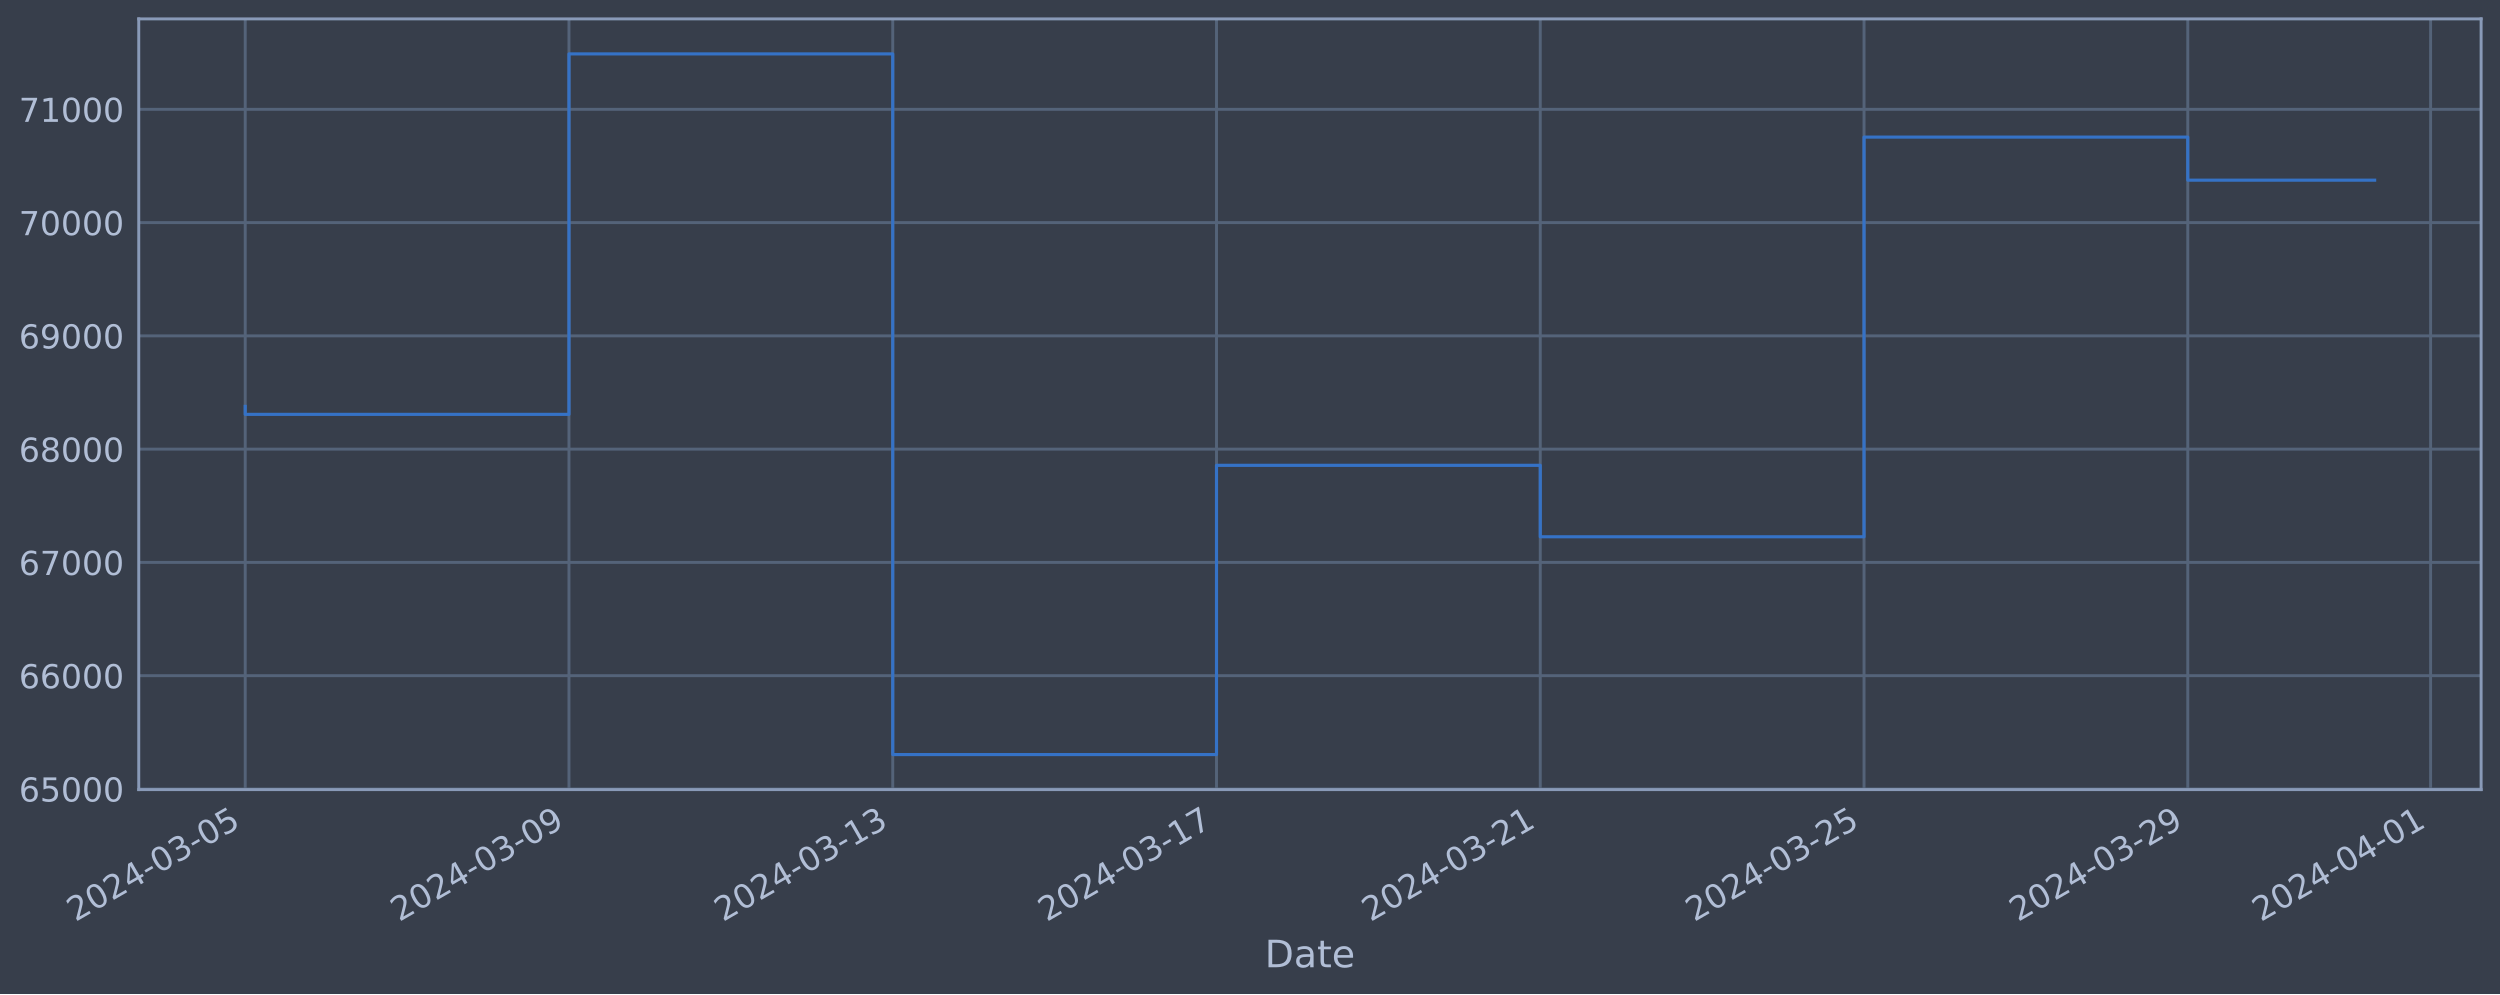
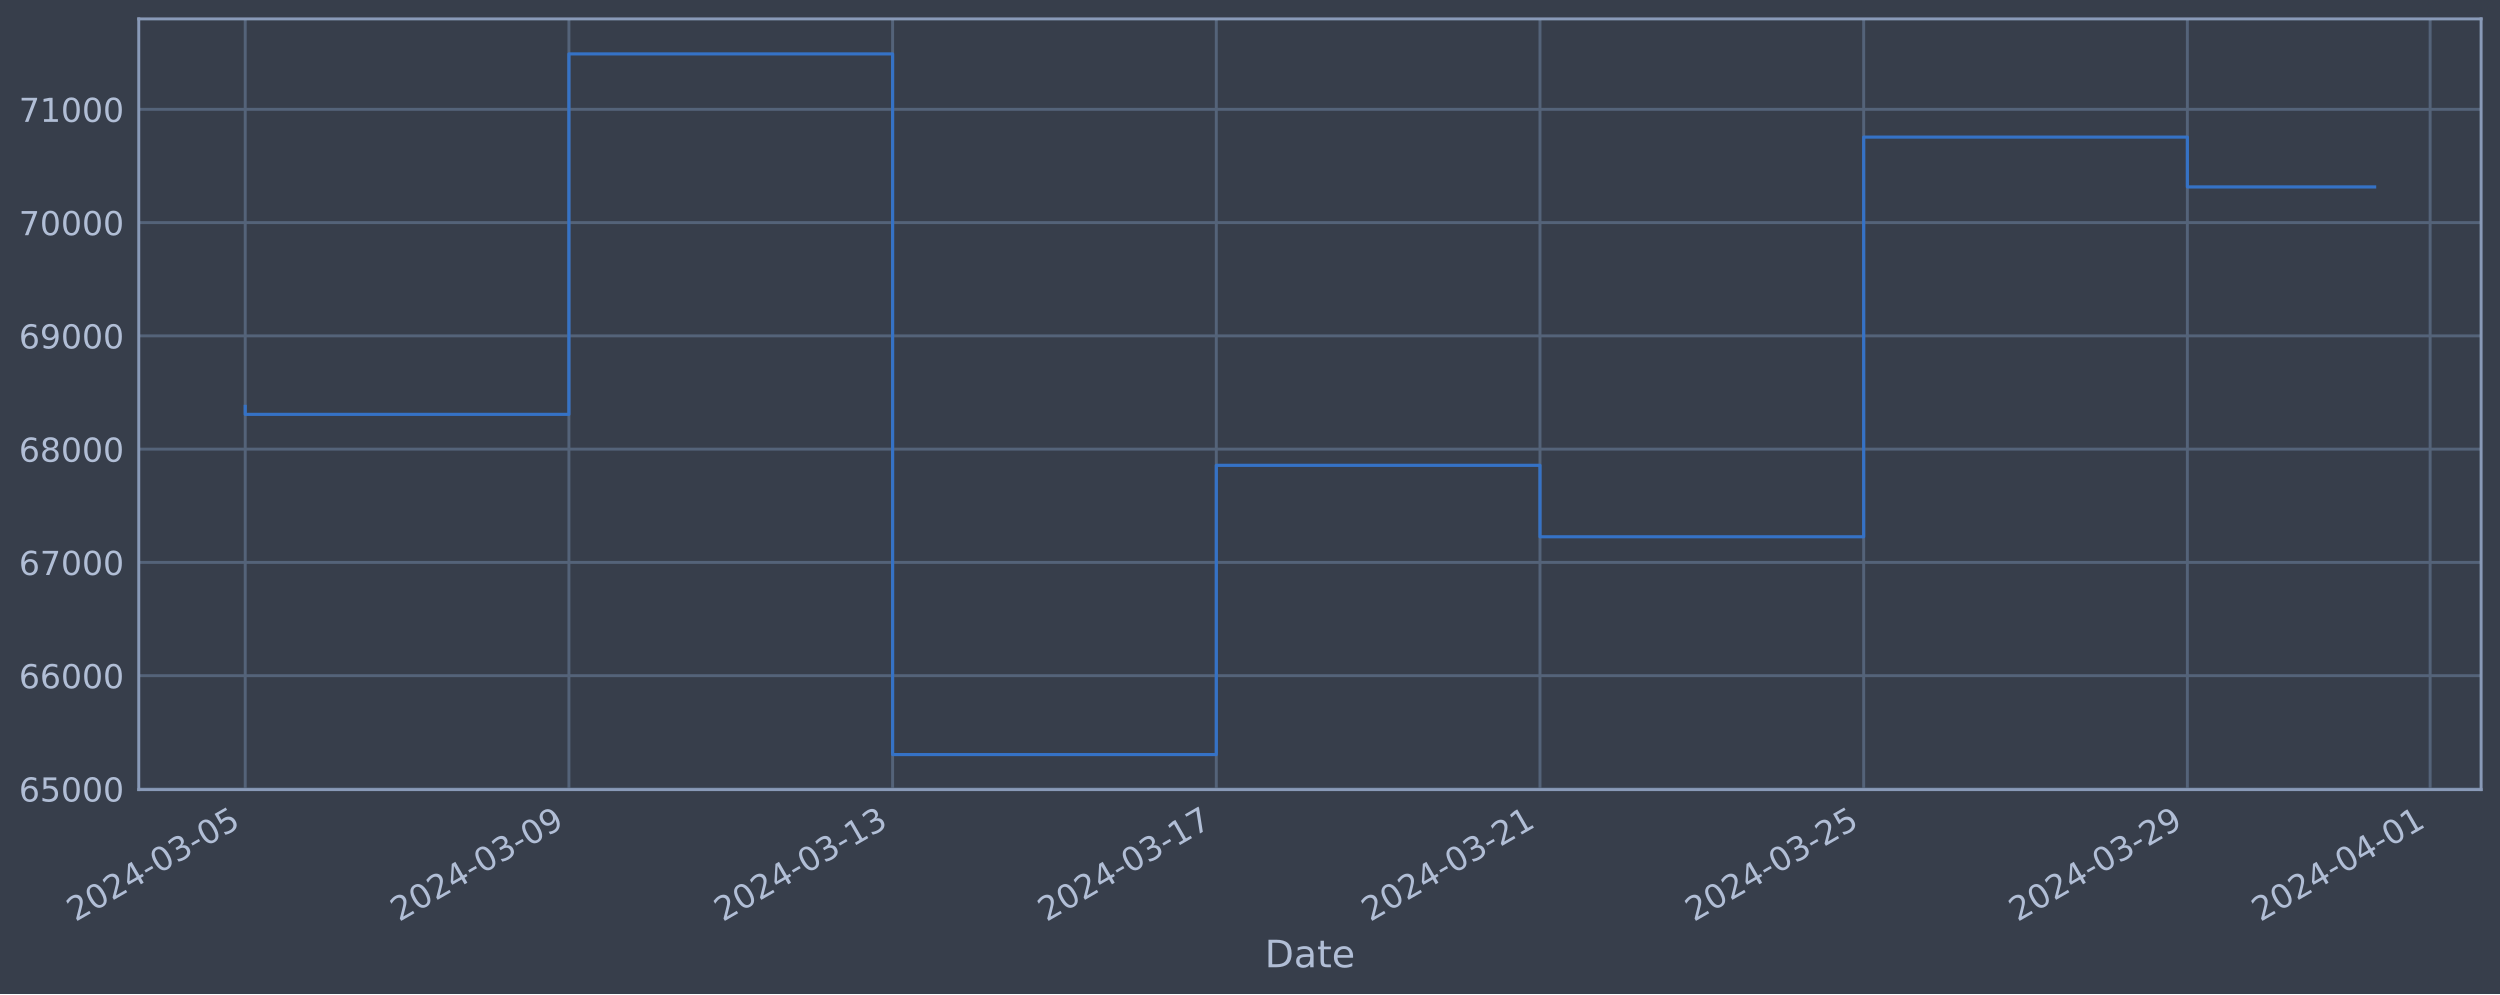
<svg xmlns="http://www.w3.org/2000/svg" xmlns:xlink="http://www.w3.org/1999/xlink" width="952.884pt" height="378.87pt" viewBox="0 0 952.884 378.87" version="1.1">
  <defs>
    <style type="text/css">*{stroke-linejoin: round; stroke-linecap: butt}</style>
  </defs>
  <g id="figure_1">
    <g id="patch_1">
      <path d="M 0 378.87  L 952.884 378.87  L 952.884 0  L 0 0  z " style="fill: #373e4b" />
    </g>
    <g id="axes_1">
      <g id="patch_2">
        <path d="M 52.884 300.96  L 945.684 300.96  L 945.684 7.2  L 52.884 7.2  z " style="fill: #373e4b" />
      </g>
      <g id="matplotlib.axis_1">
        <g id="xtick_1">
          <g id="line2d_1">
-             <path d="M 93.466 300.96  L 93.466 7.2  " clip-path="url(#p2c9a8f277e)" style="fill: none; stroke: #546379; stroke-width: 1.12; stroke-linecap: square" />
+             <path d="M 93.466 300.96  L 93.466 7.2  " clip-path="url(#pa0d299b418)" style="fill: none; stroke: #546379; stroke-width: 1.12; stroke-linecap: square" />
          </g>
          <g id="line2d_2" />
          <g id="text_1">
            <g style="fill: #b1bed6" transform="translate(28.74006 351.4642) rotate(-30) scale(0.126 -0.126)">
              <defs>
                <path id="DejaVuSans-32" d="M 1228 531  L 3431 531  L 3431 0  L 469 0  L 469 531  Q 828 903 1448 1529  Q 2069 2156 2228 2338  Q 2531 2678 2651 2914  Q 2772 3150 2772 3378  Q 2772 3750 2511 3984  Q 2250 4219 1831 4219  Q 1534 4219 1204 4116  Q 875 4013 500 3803  L 500 4441  Q 881 4594 1212 4672  Q 1544 4750 1819 4750  Q 2544 4750 2975 4387  Q 3406 4025 3406 3419  Q 3406 3131 3298 2873  Q 3191 2616 2906 2266  Q 2828 2175 2409 1742  Q 1991 1309 1228 531  z " transform="scale(0.015625)" />
                <path id="DejaVuSans-30" d="M 2034 4250  Q 1547 4250 1301 3770  Q 1056 3291 1056 2328  Q 1056 1369 1301 889  Q 1547 409 2034 409  Q 2525 409 2770 889  Q 3016 1369 3016 2328  Q 3016 3291 2770 3770  Q 2525 4250 2034 4250  z M 2034 4750  Q 2819 4750 3233 4129  Q 3647 3509 3647 2328  Q 3647 1150 3233 529  Q 2819 -91 2034 -91  Q 1250 -91 836 529  Q 422 1150 422 2328  Q 422 3509 836 4129  Q 1250 4750 2034 4750  z " transform="scale(0.015625)" />
                <path id="DejaVuSans-34" d="M 2419 4116  L 825 1625  L 2419 1625  L 2419 4116  z M 2253 4666  L 3047 4666  L 3047 1625  L 3713 1625  L 3713 1100  L 3047 1100  L 3047 0  L 2419 0  L 2419 1100  L 313 1100  L 313 1709  L 2253 4666  z " transform="scale(0.015625)" />
                <path id="DejaVuSans-2d" d="M 313 2009  L 1997 2009  L 1997 1497  L 313 1497  L 313 2009  z " transform="scale(0.015625)" />
                <path id="DejaVuSans-33" d="M 2597 2516  Q 3050 2419 3304 2112  Q 3559 1806 3559 1356  Q 3559 666 3084 287  Q 2609 -91 1734 -91  Q 1441 -91 1130 -33  Q 819 25 488 141  L 488 750  Q 750 597 1062 519  Q 1375 441 1716 441  Q 2309 441 2620 675  Q 2931 909 2931 1356  Q 2931 1769 2642 2001  Q 2353 2234 1838 2234  L 1294 2234  L 1294 2753  L 1863 2753  Q 2328 2753 2575 2939  Q 2822 3125 2822 3475  Q 2822 3834 2567 4026  Q 2313 4219 1838 4219  Q 1578 4219 1281 4162  Q 984 4106 628 3988  L 628 4550  Q 988 4650 1302 4700  Q 1616 4750 1894 4750  Q 2613 4750 3031 4423  Q 3450 4097 3450 3541  Q 3450 3153 3228 2886  Q 3006 2619 2597 2516  z " transform="scale(0.015625)" />
                <path id="DejaVuSans-35" d="M 691 4666  L 3169 4666  L 3169 4134  L 1269 4134  L 1269 2991  Q 1406 3038 1543 3061  Q 1681 3084 1819 3084  Q 2600 3084 3056 2656  Q 3513 2228 3513 1497  Q 3513 744 3044 326  Q 2575 -91 1722 -91  Q 1428 -91 1123 -41  Q 819 9 494 109  L 494 744  Q 775 591 1075 516  Q 1375 441 1709 441  Q 2250 441 2565 725  Q 2881 1009 2881 1497  Q 2881 1984 2565 2268  Q 2250 2553 1709 2553  Q 1456 2553 1204 2497  Q 953 2441 691 2322  L 691 4666  z " transform="scale(0.015625)" />
              </defs>
              <use xlink:href="#DejaVuSans-32" />
              <use xlink:href="#DejaVuSans-30" x="63.623" />
              <use xlink:href="#DejaVuSans-32" x="127.246" />
              <use xlink:href="#DejaVuSans-34" x="190.869" />
              <use xlink:href="#DejaVuSans-2d" x="254.492" />
              <use xlink:href="#DejaVuSans-30" x="290.576" />
              <use xlink:href="#DejaVuSans-33" x="354.199" />
              <use xlink:href="#DejaVuSans-2d" x="417.822" />
              <use xlink:href="#DejaVuSans-30" x="453.906" />
              <use xlink:href="#DejaVuSans-35" x="517.529" />
            </g>
          </g>
        </g>
        <g id="xtick_2">
          <g id="line2d_3">
-             <path d="M 216.868 300.96  L 216.868 7.2  " clip-path="url(#p2c9a8f277e)" style="fill: none; stroke: #546379; stroke-width: 1.12; stroke-linecap: square" />
+             <path d="M 216.842 300.96  L 216.842 7.2  " clip-path="url(#pa0d299b418)" style="fill: none; stroke: #546379; stroke-width: 1.12; stroke-linecap: square" />
          </g>
          <g id="line2d_4" />
          <g id="text_2">
-             <g style="fill: #b1bed6" transform="translate(152.1427 351.4642) rotate(-30) scale(0.126 -0.126)">
+             <g style="fill: #b1bed6" transform="translate(152.1161 351.4642) rotate(-30) scale(0.126 -0.126)">
              <defs>
                <path id="DejaVuSans-39" d="M 703 97  L 703 672  Q 941 559 1184 500  Q 1428 441 1663 441  Q 2288 441 2617 861  Q 2947 1281 2994 2138  Q 2813 1869 2534 1725  Q 2256 1581 1919 1581  Q 1219 1581 811 2004  Q 403 2428 403 3163  Q 403 3881 828 4315  Q 1253 4750 1959 4750  Q 2769 4750 3195 4129  Q 3622 3509 3622 2328  Q 3622 1225 3098 567  Q 2575 -91 1691 -91  Q 1453 -91 1209 -44  Q 966 3 703 97  z M 1959 2075  Q 2384 2075 2632 2365  Q 2881 2656 2881 3163  Q 2881 3666 2632 3958  Q 2384 4250 1959 4250  Q 1534 4250 1286 3958  Q 1038 3666 1038 3163  Q 1038 2656 1286 2365  Q 1534 2075 1959 2075  z " transform="scale(0.015625)" />
              </defs>
              <use xlink:href="#DejaVuSans-32" />
              <use xlink:href="#DejaVuSans-30" x="63.623" />
              <use xlink:href="#DejaVuSans-32" x="127.246" />
              <use xlink:href="#DejaVuSans-34" x="190.869" />
              <use xlink:href="#DejaVuSans-2d" x="254.492" />
              <use xlink:href="#DejaVuSans-30" x="290.576" />
              <use xlink:href="#DejaVuSans-33" x="354.199" />
              <use xlink:href="#DejaVuSans-2d" x="417.822" />
              <use xlink:href="#DejaVuSans-30" x="453.906" />
              <use xlink:href="#DejaVuSans-39" x="517.529" />
            </g>
          </g>
        </g>
        <g id="xtick_3">
          <g id="line2d_5">
-             <path d="M 340.271 300.96  L 340.271 7.2  " clip-path="url(#p2c9a8f277e)" style="fill: none; stroke: #546379; stroke-width: 1.12; stroke-linecap: square" />
+             <path d="M 340.218 300.96  L 340.218 7.2  " clip-path="url(#pa0d299b418)" style="fill: none; stroke: #546379; stroke-width: 1.12; stroke-linecap: square" />
          </g>
          <g id="line2d_6" />
          <g id="text_3">
-             <g style="fill: #b1bed6" transform="translate(275.5454 351.4642) rotate(-30) scale(0.126 -0.126)">
+             <g style="fill: #b1bed6" transform="translate(275.4922 351.4642) rotate(-30) scale(0.126 -0.126)">
              <defs>
                <path id="DejaVuSans-31" d="M 794 531  L 1825 531  L 1825 4091  L 703 3866  L 703 4441  L 1819 4666  L 2450 4666  L 2450 531  L 3481 531  L 3481 0  L 794 0  L 794 531  z " transform="scale(0.015625)" />
              </defs>
              <use xlink:href="#DejaVuSans-32" />
              <use xlink:href="#DejaVuSans-30" x="63.623" />
              <use xlink:href="#DejaVuSans-32" x="127.246" />
              <use xlink:href="#DejaVuSans-34" x="190.869" />
              <use xlink:href="#DejaVuSans-2d" x="254.492" />
              <use xlink:href="#DejaVuSans-30" x="290.576" />
              <use xlink:href="#DejaVuSans-33" x="354.199" />
              <use xlink:href="#DejaVuSans-2d" x="417.822" />
              <use xlink:href="#DejaVuSans-31" x="453.906" />
              <use xlink:href="#DejaVuSans-33" x="517.529" />
            </g>
          </g>
        </g>
        <g id="xtick_4">
          <g id="line2d_7">
-             <path d="M 463.674 300.96  L 463.674 7.2  " clip-path="url(#p2c9a8f277e)" style="fill: none; stroke: #546379; stroke-width: 1.12; stroke-linecap: square" />
+             <path d="M 463.594 300.96  L 463.594 7.2  " clip-path="url(#pa0d299b418)" style="fill: none; stroke: #546379; stroke-width: 1.12; stroke-linecap: square" />
          </g>
          <g id="line2d_8" />
          <g id="text_4">
-             <g style="fill: #b1bed6" transform="translate(398.948 351.4642) rotate(-30) scale(0.126 -0.126)">
+             <g style="fill: #b1bed6" transform="translate(398.8683 351.4642) rotate(-30) scale(0.126 -0.126)">
              <defs>
                <path id="DejaVuSans-37" d="M 525 4666  L 3525 4666  L 3525 4397  L 1831 0  L 1172 0  L 2766 4134  L 525 4134  L 525 4666  z " transform="scale(0.015625)" />
              </defs>
              <use xlink:href="#DejaVuSans-32" />
              <use xlink:href="#DejaVuSans-30" x="63.623" />
              <use xlink:href="#DejaVuSans-32" x="127.246" />
              <use xlink:href="#DejaVuSans-34" x="190.869" />
              <use xlink:href="#DejaVuSans-2d" x="254.492" />
              <use xlink:href="#DejaVuSans-30" x="290.576" />
              <use xlink:href="#DejaVuSans-33" x="354.199" />
              <use xlink:href="#DejaVuSans-2d" x="417.822" />
              <use xlink:href="#DejaVuSans-31" x="453.906" />
              <use xlink:href="#DejaVuSans-37" x="517.529" />
            </g>
          </g>
        </g>
        <g id="xtick_5">
          <g id="line2d_9">
-             <path d="M 587.076 300.96  L 587.076 7.2  " clip-path="url(#p2c9a8f277e)" style="fill: none; stroke: #546379; stroke-width: 1.12; stroke-linecap: square" />
+             <path d="M 586.97 300.96  L 586.97 7.2  " clip-path="url(#pa0d299b418)" style="fill: none; stroke: #546379; stroke-width: 1.12; stroke-linecap: square" />
          </g>
          <g id="line2d_10" />
          <g id="text_5">
-             <g style="fill: #b1bed6" transform="translate(522.3507 351.4642) rotate(-30) scale(0.126 -0.126)">
+             <g style="fill: #b1bed6" transform="translate(522.2443 351.4642) rotate(-30) scale(0.126 -0.126)">
              <use xlink:href="#DejaVuSans-32" />
              <use xlink:href="#DejaVuSans-30" x="63.623" />
              <use xlink:href="#DejaVuSans-32" x="127.246" />
              <use xlink:href="#DejaVuSans-34" x="190.869" />
              <use xlink:href="#DejaVuSans-2d" x="254.492" />
              <use xlink:href="#DejaVuSans-30" x="290.576" />
              <use xlink:href="#DejaVuSans-33" x="354.199" />
              <use xlink:href="#DejaVuSans-2d" x="417.822" />
              <use xlink:href="#DejaVuSans-32" x="453.906" />
              <use xlink:href="#DejaVuSans-31" x="517.529" />
            </g>
          </g>
        </g>
        <g id="xtick_6">
          <g id="line2d_11">
-             <path d="M 710.479 300.96  L 710.479 7.2  " clip-path="url(#p2c9a8f277e)" style="fill: none; stroke: #546379; stroke-width: 1.12; stroke-linecap: square" />
+             <path d="M 710.346 300.96  L 710.346 7.2  " clip-path="url(#pa0d299b418)" style="fill: none; stroke: #546379; stroke-width: 1.12; stroke-linecap: square" />
          </g>
          <g id="line2d_12" />
          <g id="text_6">
-             <g style="fill: #b1bed6" transform="translate(645.7534 351.4642) rotate(-30) scale(0.126 -0.126)">
+             <g style="fill: #b1bed6" transform="translate(645.6204 351.4642) rotate(-30) scale(0.126 -0.126)">
              <use xlink:href="#DejaVuSans-32" />
              <use xlink:href="#DejaVuSans-30" x="63.623" />
              <use xlink:href="#DejaVuSans-32" x="127.246" />
              <use xlink:href="#DejaVuSans-34" x="190.869" />
              <use xlink:href="#DejaVuSans-2d" x="254.492" />
              <use xlink:href="#DejaVuSans-30" x="290.576" />
              <use xlink:href="#DejaVuSans-33" x="354.199" />
              <use xlink:href="#DejaVuSans-2d" x="417.822" />
              <use xlink:href="#DejaVuSans-32" x="453.906" />
              <use xlink:href="#DejaVuSans-35" x="517.529" />
            </g>
          </g>
        </g>
        <g id="xtick_7">
          <g id="line2d_13">
-             <path d="M 833.882 300.96  L 833.882 7.2  " clip-path="url(#p2c9a8f277e)" style="fill: none; stroke: #546379; stroke-width: 1.12; stroke-linecap: square" />
+             <path d="M 833.722 300.96  L 833.722 7.2  " clip-path="url(#pa0d299b418)" style="fill: none; stroke: #546379; stroke-width: 1.12; stroke-linecap: square" />
          </g>
          <g id="line2d_14" />
          <g id="text_7">
-             <g style="fill: #b1bed6" transform="translate(769.156 351.4642) rotate(-30) scale(0.126 -0.126)">
+             <g style="fill: #b1bed6" transform="translate(768.9964 351.4642) rotate(-30) scale(0.126 -0.126)">
              <use xlink:href="#DejaVuSans-32" />
              <use xlink:href="#DejaVuSans-30" x="63.623" />
              <use xlink:href="#DejaVuSans-32" x="127.246" />
              <use xlink:href="#DejaVuSans-34" x="190.869" />
              <use xlink:href="#DejaVuSans-2d" x="254.492" />
              <use xlink:href="#DejaVuSans-30" x="290.576" />
              <use xlink:href="#DejaVuSans-33" x="354.199" />
              <use xlink:href="#DejaVuSans-2d" x="417.822" />
              <use xlink:href="#DejaVuSans-32" x="453.906" />
              <use xlink:href="#DejaVuSans-39" x="517.529" />
            </g>
          </g>
        </g>
        <g id="xtick_8">
          <g id="line2d_15">
-             <path d="M 926.434 300.96  L 926.434 7.2  " clip-path="url(#p2c9a8f277e)" style="fill: none; stroke: #546379; stroke-width: 1.12; stroke-linecap: square" />
+             <path d="M 926.254 300.96  L 926.254 7.2  " clip-path="url(#pa0d299b418)" style="fill: none; stroke: #546379; stroke-width: 1.12; stroke-linecap: square" />
          </g>
          <g id="line2d_16" />
          <g id="text_8">
-             <g style="fill: #b1bed6" transform="translate(861.708 351.4642) rotate(-30) scale(0.126 -0.126)">
+             <g style="fill: #b1bed6" transform="translate(861.5285 351.4642) rotate(-30) scale(0.126 -0.126)">
              <use xlink:href="#DejaVuSans-32" />
              <use xlink:href="#DejaVuSans-30" x="63.623" />
              <use xlink:href="#DejaVuSans-32" x="127.246" />
              <use xlink:href="#DejaVuSans-34" x="190.869" />
              <use xlink:href="#DejaVuSans-2d" x="254.492" />
              <use xlink:href="#DejaVuSans-30" x="290.576" />
              <use xlink:href="#DejaVuSans-34" x="354.199" />
              <use xlink:href="#DejaVuSans-2d" x="417.822" />
              <use xlink:href="#DejaVuSans-30" x="453.906" />
              <use xlink:href="#DejaVuSans-31" x="517.529" />
            </g>
          </g>
        </g>
        <g id="text_9">
          <g style="fill: #b1bed6" transform="translate(482.0746 368.6753) scale(0.144 -0.144)">
            <defs>
              <path id="DejaVuSans-44" d="M 1259 4147  L 1259 519  L 2022 519  Q 2988 519 3436 956  Q 3884 1394 3884 2338  Q 3884 3275 3436 3711  Q 2988 4147 2022 4147  L 1259 4147  z M 628 4666  L 1925 4666  Q 3281 4666 3915 4102  Q 4550 3538 4550 2338  Q 4550 1131 3912 565  Q 3275 0 1925 0  L 628 0  L 628 4666  z " transform="scale(0.015625)" />
              <path id="DejaVuSans-61" d="M 2194 1759  Q 1497 1759 1228 1600  Q 959 1441 959 1056  Q 959 750 1161 570  Q 1363 391 1709 391  Q 2188 391 2477 730  Q 2766 1069 2766 1631  L 2766 1759  L 2194 1759  z M 3341 1997  L 3341 0  L 2766 0  L 2766 531  Q 2569 213 2275 61  Q 1981 -91 1556 -91  Q 1019 -91 701 211  Q 384 513 384 1019  Q 384 1609 779 1909  Q 1175 2209 1959 2209  L 2766 2209  L 2766 2266  Q 2766 2663 2505 2880  Q 2244 3097 1772 3097  Q 1472 3097 1187 3025  Q 903 2953 641 2809  L 641 3341  Q 956 3463 1253 3523  Q 1550 3584 1831 3584  Q 2591 3584 2966 3190  Q 3341 2797 3341 1997  z " transform="scale(0.015625)" />
              <path id="DejaVuSans-74" d="M 1172 4494  L 1172 3500  L 2356 3500  L 2356 3053  L 1172 3053  L 1172 1153  Q 1172 725 1289 603  Q 1406 481 1766 481  L 2356 481  L 2356 0  L 1766 0  Q 1100 0 847 248  Q 594 497 594 1153  L 594 3053  L 172 3053  L 172 3500  L 594 3500  L 594 4494  L 1172 4494  z " transform="scale(0.015625)" />
              <path id="DejaVuSans-65" d="M 3597 1894  L 3597 1613  L 953 1613  Q 991 1019 1311 708  Q 1631 397 2203 397  Q 2534 397 2845 478  Q 3156 559 3463 722  L 3463 178  Q 3153 47 2828 -22  Q 2503 -91 2169 -91  Q 1331 -91 842 396  Q 353 884 353 1716  Q 353 2575 817 3079  Q 1281 3584 2069 3584  Q 2775 3584 3186 3129  Q 3597 2675 3597 1894  z M 3022 2063  Q 3016 2534 2758 2815  Q 2500 3097 2075 3097  Q 1594 3097 1305 2825  Q 1016 2553 972 2059  L 3022 2063  z " transform="scale(0.015625)" />
            </defs>
            <use xlink:href="#DejaVuSans-44" />
            <use xlink:href="#DejaVuSans-61" x="77.002" />
            <use xlink:href="#DejaVuSans-74" x="138.281" />
            <use xlink:href="#DejaVuSans-65" x="177.49" />
          </g>
        </g>
      </g>
      <g id="matplotlib.axis_2">
        <g id="ytick_1">
          <g id="line2d_17">
-             <path d="M 52.884 300.718  L 945.684 300.718  " clip-path="url(#p2c9a8f277e)" style="fill: none; stroke: #546379; stroke-width: 1.12; stroke-linecap: square" />
+             <path d="M 52.884 300.718  L 945.684 300.718  " clip-path="url(#pa0d299b418)" style="fill: none; stroke: #546379; stroke-width: 1.12; stroke-linecap: square" />
          </g>
          <g id="line2d_18" />
          <g id="text_10">
            <g style="fill: #b1bed6" transform="translate(7.2 305.5049) scale(0.126 -0.126)">
              <defs>
                <path id="DejaVuSans-36" d="M 2113 2584  Q 1688 2584 1439 2293  Q 1191 2003 1191 1497  Q 1191 994 1439 701  Q 1688 409 2113 409  Q 2538 409 2786 701  Q 3034 994 3034 1497  Q 3034 2003 2786 2293  Q 2538 2584 2113 2584  z M 3366 4563  L 3366 3988  Q 3128 4100 2886 4159  Q 2644 4219 2406 4219  Q 1781 4219 1451 3797  Q 1122 3375 1075 2522  Q 1259 2794 1537 2939  Q 1816 3084 2150 3084  Q 2853 3084 3261 2657  Q 3669 2231 3669 1497  Q 3669 778 3244 343  Q 2819 -91 2113 -91  Q 1303 -91 875 529  Q 447 1150 447 2328  Q 447 3434 972 4092  Q 1497 4750 2381 4750  Q 2619 4750 2861 4703  Q 3103 4656 3366 4563  z " transform="scale(0.015625)" />
              </defs>
              <use xlink:href="#DejaVuSans-36" />
              <use xlink:href="#DejaVuSans-35" x="63.623" />
              <use xlink:href="#DejaVuSans-30" x="127.246" />
              <use xlink:href="#DejaVuSans-30" x="190.869" />
              <use xlink:href="#DejaVuSans-30" x="254.492" />
            </g>
          </g>
        </g>
        <g id="ytick_2">
          <g id="line2d_19">
-             <path d="M 52.884 257.544  L 945.684 257.544  " clip-path="url(#p2c9a8f277e)" style="fill: none; stroke: #546379; stroke-width: 1.12; stroke-linecap: square" />
+             <path d="M 52.884 257.544  L 945.684 257.544  " clip-path="url(#pa0d299b418)" style="fill: none; stroke: #546379; stroke-width: 1.12; stroke-linecap: square" />
          </g>
          <g id="line2d_20" />
          <g id="text_11">
            <g style="fill: #b1bed6" transform="translate(7.2 262.331) scale(0.126 -0.126)">
              <use xlink:href="#DejaVuSans-36" />
              <use xlink:href="#DejaVuSans-36" x="63.623" />
              <use xlink:href="#DejaVuSans-30" x="127.246" />
              <use xlink:href="#DejaVuSans-30" x="190.869" />
              <use xlink:href="#DejaVuSans-30" x="254.492" />
            </g>
          </g>
        </g>
        <g id="ytick_3">
          <g id="line2d_21">
-             <path d="M 52.884 214.37  L 945.684 214.37  " clip-path="url(#p2c9a8f277e)" style="fill: none; stroke: #546379; stroke-width: 1.12; stroke-linecap: square" />
+             <path d="M 52.884 214.37  L 945.684 214.37  " clip-path="url(#pa0d299b418)" style="fill: none; stroke: #546379; stroke-width: 1.12; stroke-linecap: square" />
          </g>
          <g id="line2d_22" />
          <g id="text_12">
            <g style="fill: #b1bed6" transform="translate(7.2 219.157) scale(0.126 -0.126)">
              <use xlink:href="#DejaVuSans-36" />
              <use xlink:href="#DejaVuSans-37" x="63.623" />
              <use xlink:href="#DejaVuSans-30" x="127.246" />
              <use xlink:href="#DejaVuSans-30" x="190.869" />
              <use xlink:href="#DejaVuSans-30" x="254.492" />
            </g>
          </g>
        </g>
        <g id="ytick_4">
          <g id="line2d_23">
-             <path d="M 52.884 171.196  L 945.684 171.196  " clip-path="url(#p2c9a8f277e)" style="fill: none; stroke: #546379; stroke-width: 1.12; stroke-linecap: square" />
+             <path d="M 52.884 171.196  L 945.684 171.196  " clip-path="url(#pa0d299b418)" style="fill: none; stroke: #546379; stroke-width: 1.12; stroke-linecap: square" />
          </g>
          <g id="line2d_24" />
          <g id="text_13">
            <g style="fill: #b1bed6" transform="translate(7.2 175.9831) scale(0.126 -0.126)">
              <defs>
                <path id="DejaVuSans-38" d="M 2034 2216  Q 1584 2216 1326 1975  Q 1069 1734 1069 1313  Q 1069 891 1326 650  Q 1584 409 2034 409  Q 2484 409 2743 651  Q 3003 894 3003 1313  Q 3003 1734 2745 1975  Q 2488 2216 2034 2216  z M 1403 2484  Q 997 2584 770 2862  Q 544 3141 544 3541  Q 544 4100 942 4425  Q 1341 4750 2034 4750  Q 2731 4750 3128 4425  Q 3525 4100 3525 3541  Q 3525 3141 3298 2862  Q 3072 2584 2669 2484  Q 3125 2378 3379 2068  Q 3634 1759 3634 1313  Q 3634 634 3220 271  Q 2806 -91 2034 -91  Q 1263 -91 848 271  Q 434 634 434 1313  Q 434 1759 690 2068  Q 947 2378 1403 2484  z M 1172 3481  Q 1172 3119 1398 2916  Q 1625 2713 2034 2713  Q 2441 2713 2670 2916  Q 2900 3119 2900 3481  Q 2900 3844 2670 4047  Q 2441 4250 2034 4250  Q 1625 4250 1398 4047  Q 1172 3844 1172 3481  z " transform="scale(0.015625)" />
              </defs>
              <use xlink:href="#DejaVuSans-36" />
              <use xlink:href="#DejaVuSans-38" x="63.623" />
              <use xlink:href="#DejaVuSans-30" x="127.246" />
              <use xlink:href="#DejaVuSans-30" x="190.869" />
              <use xlink:href="#DejaVuSans-30" x="254.492" />
            </g>
          </g>
        </g>
        <g id="ytick_5">
          <g id="line2d_25">
-             <path d="M 52.884 128.022  L 945.684 128.022  " clip-path="url(#p2c9a8f277e)" style="fill: none; stroke: #546379; stroke-width: 1.12; stroke-linecap: square" />
+             <path d="M 52.884 128.022  L 945.684 128.022  " clip-path="url(#pa0d299b418)" style="fill: none; stroke: #546379; stroke-width: 1.12; stroke-linecap: square" />
          </g>
          <g id="line2d_26" />
          <g id="text_14">
            <g style="fill: #b1bed6" transform="translate(7.2 132.8092) scale(0.126 -0.126)">
              <use xlink:href="#DejaVuSans-36" />
              <use xlink:href="#DejaVuSans-39" x="63.623" />
              <use xlink:href="#DejaVuSans-30" x="127.246" />
              <use xlink:href="#DejaVuSans-30" x="190.869" />
              <use xlink:href="#DejaVuSans-30" x="254.492" />
            </g>
          </g>
        </g>
        <g id="ytick_6">
          <g id="line2d_27">
-             <path d="M 52.884 84.848  L 945.684 84.848  " clip-path="url(#p2c9a8f277e)" style="fill: none; stroke: #546379; stroke-width: 1.12; stroke-linecap: square" />
+             <path d="M 52.884 84.848  L 945.684 84.848  " clip-path="url(#pa0d299b418)" style="fill: none; stroke: #546379; stroke-width: 1.12; stroke-linecap: square" />
          </g>
          <g id="line2d_28" />
          <g id="text_15">
            <g style="fill: #b1bed6" transform="translate(7.2 89.63523) scale(0.126 -0.126)">
              <use xlink:href="#DejaVuSans-37" />
              <use xlink:href="#DejaVuSans-30" x="63.623" />
              <use xlink:href="#DejaVuSans-30" x="127.246" />
              <use xlink:href="#DejaVuSans-30" x="190.869" />
              <use xlink:href="#DejaVuSans-30" x="254.492" />
            </g>
          </g>
        </g>
        <g id="ytick_7">
          <g id="line2d_29">
-             <path d="M 52.884 41.674  L 945.684 41.674  " clip-path="url(#p2c9a8f277e)" style="fill: none; stroke: #546379; stroke-width: 1.12; stroke-linecap: square" />
+             <path d="M 52.884 41.674  L 945.684 41.674  " clip-path="url(#pa0d299b418)" style="fill: none; stroke: #546379; stroke-width: 1.12; stroke-linecap: square" />
          </g>
          <g id="line2d_30" />
          <g id="text_16">
            <g style="fill: #b1bed6" transform="translate(7.2 46.4613) scale(0.126 -0.126)">
              <use xlink:href="#DejaVuSans-37" />
              <use xlink:href="#DejaVuSans-31" x="63.623" />
              <use xlink:href="#DejaVuSans-30" x="127.246" />
              <use xlink:href="#DejaVuSans-30" x="190.869" />
              <use xlink:href="#DejaVuSans-30" x="254.492" />
            </g>
          </g>
        </g>
      </g>
      <g id="line2d_31">
-         <path d="M 93.466 154.891  L 93.466 157.946  L 216.868 157.946  L 216.868 20.553  L 340.271 20.553  L 340.271 287.607  L 463.674 287.607  L 463.674 177.362  L 587.076 177.362  L 587.076 204.598  L 710.479 204.598  L 710.479 52.265  L 833.882 52.265  L 833.882 68.665  L 905.102 68.665  " clip-path="url(#p2c9a8f277e)" style="fill: none; stroke: #3572c6; stroke-width: 1.2; stroke-linecap: square" />
+         <path d="M 93.466 154.891  L 93.466 157.946  L 216.842 157.946  L 216.842 20.553  L 340.218 20.553  L 340.218 287.607  L 463.594 287.607  L 463.594 177.362  L 586.97 177.362  L 586.97 204.598  L 710.346 204.598  L 710.346 52.265  L 833.722 52.265  L 833.722 71.251  L 905.102 71.251  " clip-path="url(#pa0d299b418)" style="fill: none; stroke: #3572c6; stroke-width: 1.2; stroke-linecap: square" />
      </g>
      <g id="patch_3">
        <path d="M 52.884 300.96  L 52.884 7.2  " style="fill: none; stroke: #899ab8; stroke-width: 1.12; stroke-linejoin: miter; stroke-linecap: square" />
      </g>
      <g id="patch_4">
        <path d="M 945.684 300.96  L 945.684 7.2  " style="fill: none; stroke: #899ab8; stroke-width: 1.12; stroke-linejoin: miter; stroke-linecap: square" />
      </g>
      <g id="patch_5">
        <path d="M 52.884 300.96  L 945.684 300.96  " style="fill: none; stroke: #899ab8; stroke-width: 1.12; stroke-linejoin: miter; stroke-linecap: square" />
      </g>
      <g id="patch_6">
        <path d="M 52.884 7.2  L 945.684 7.2  " style="fill: none; stroke: #899ab8; stroke-width: 1.12; stroke-linejoin: miter; stroke-linecap: square" />
      </g>
    </g>
  </g>
  <defs>
-     <clipPath id="p2c9a8f277e">
+     <clipPath id="pa0d299b418">
      <rect x="52.884" y="7.2" width="892.8" height="293.76" />
    </clipPath>
  </defs>
</svg>
